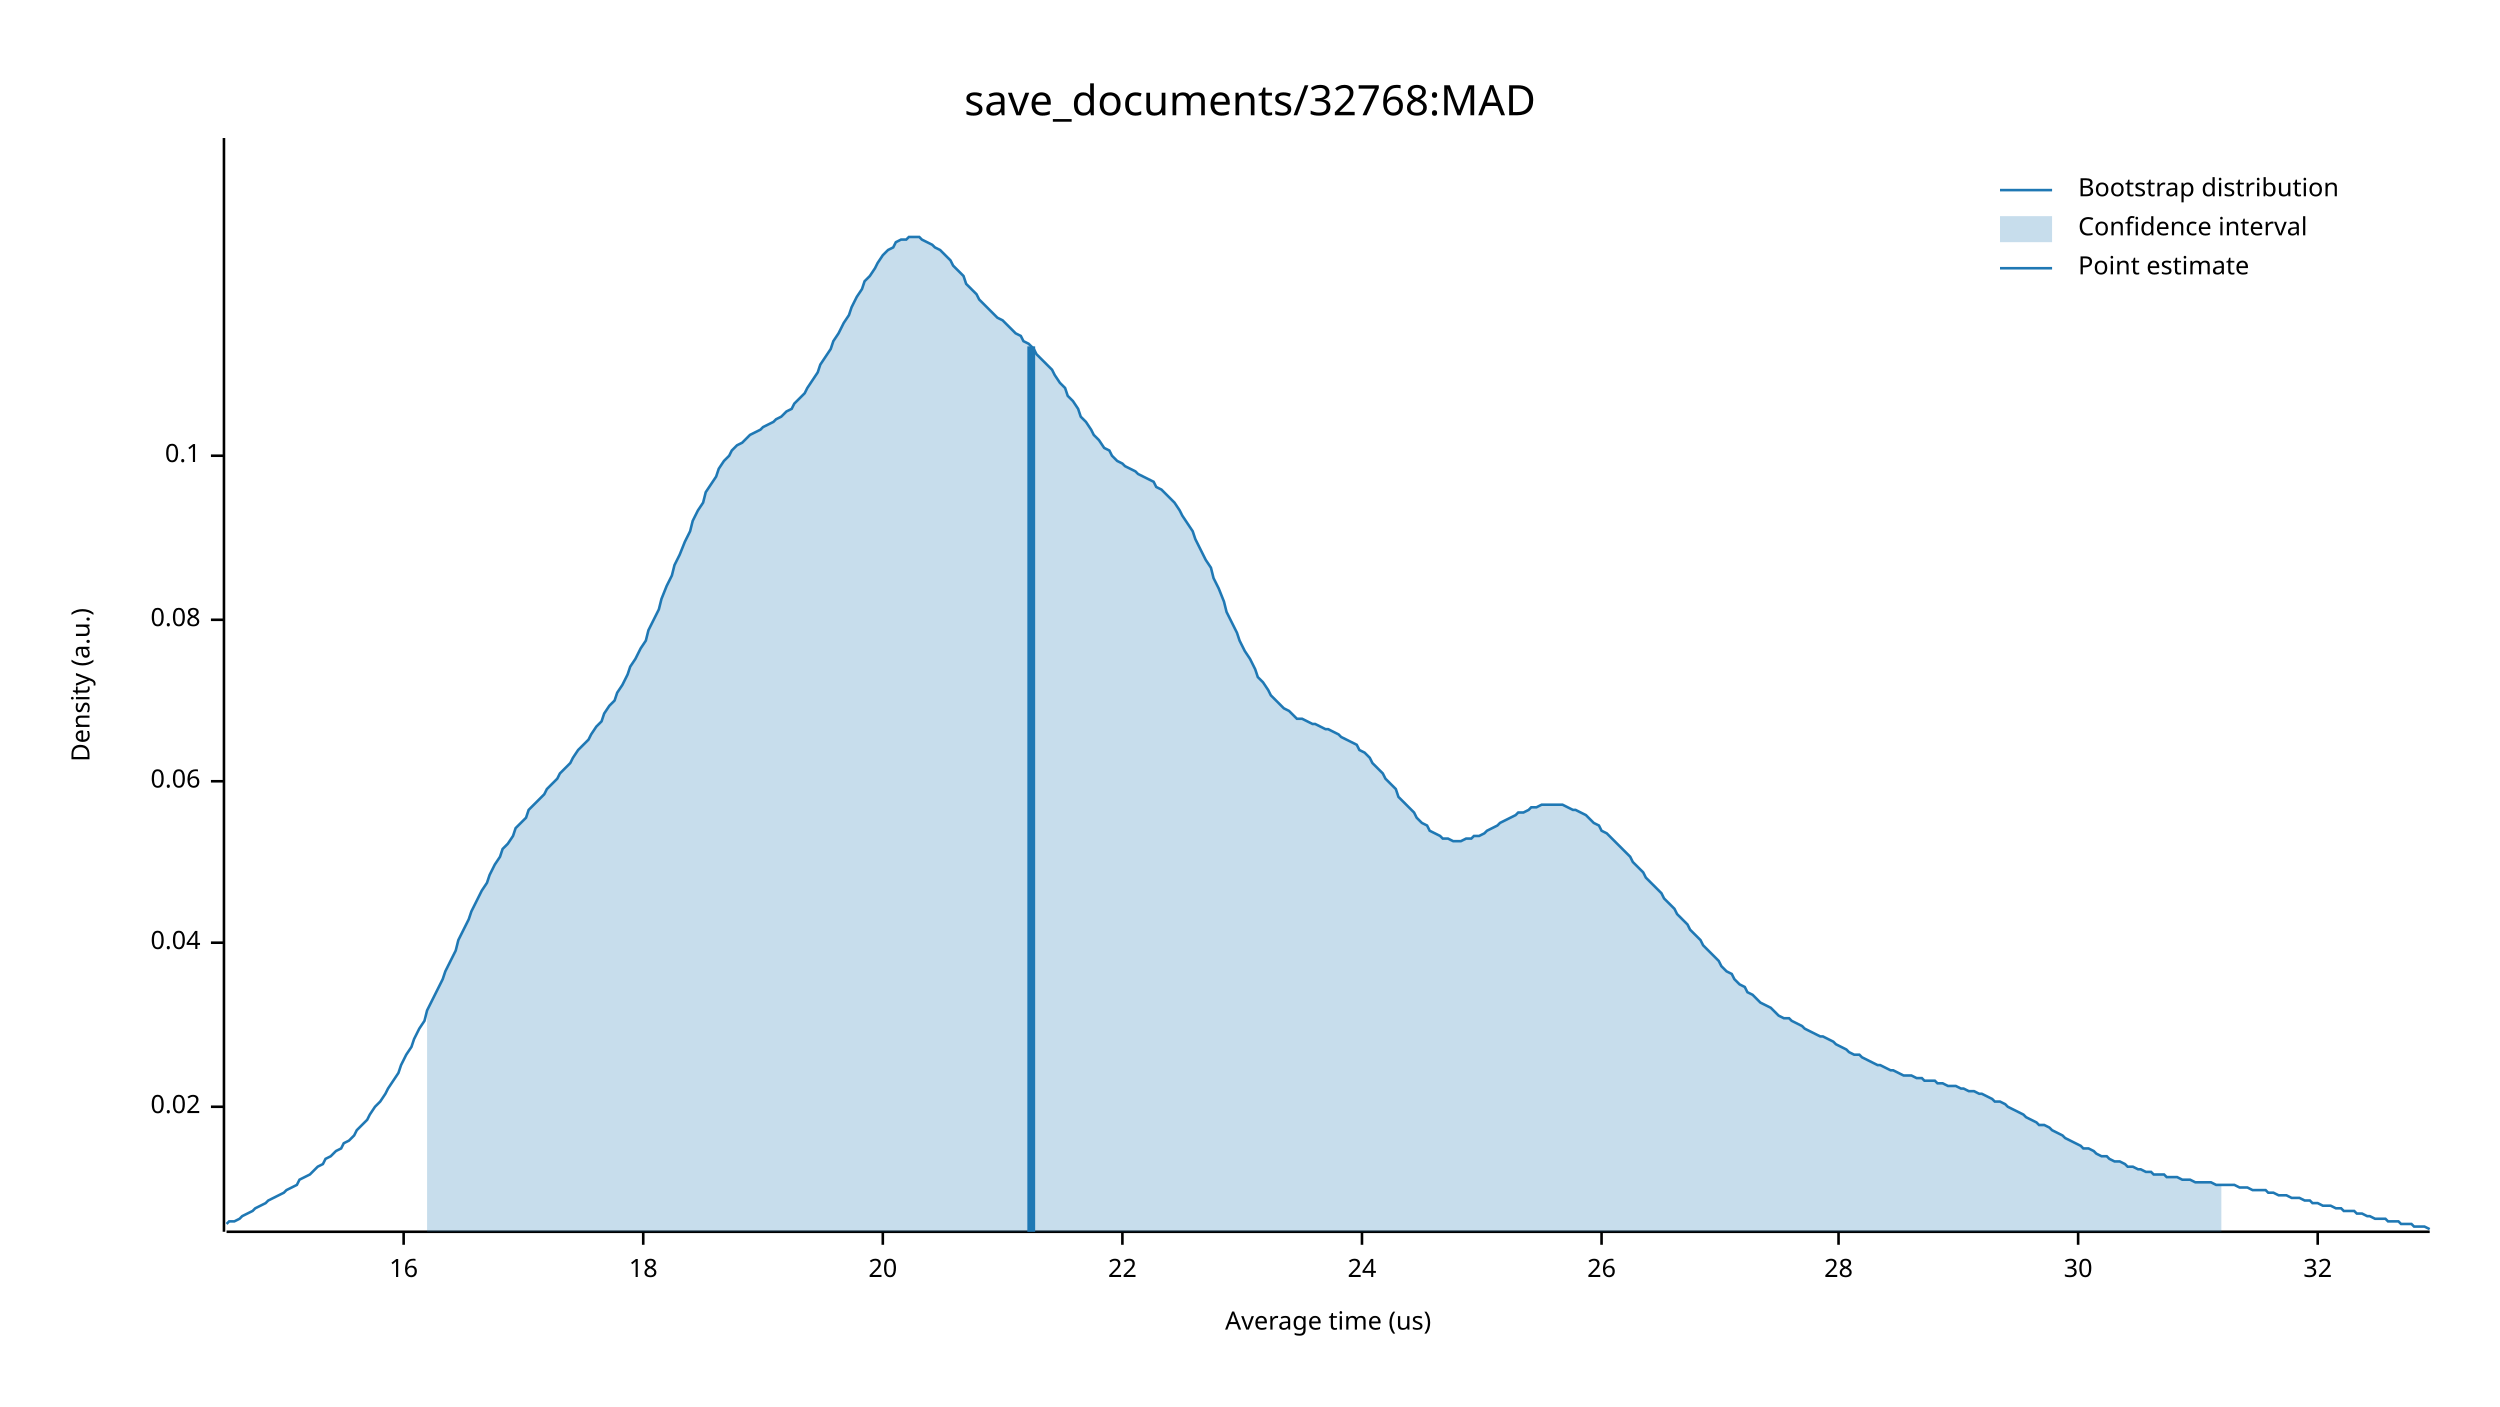
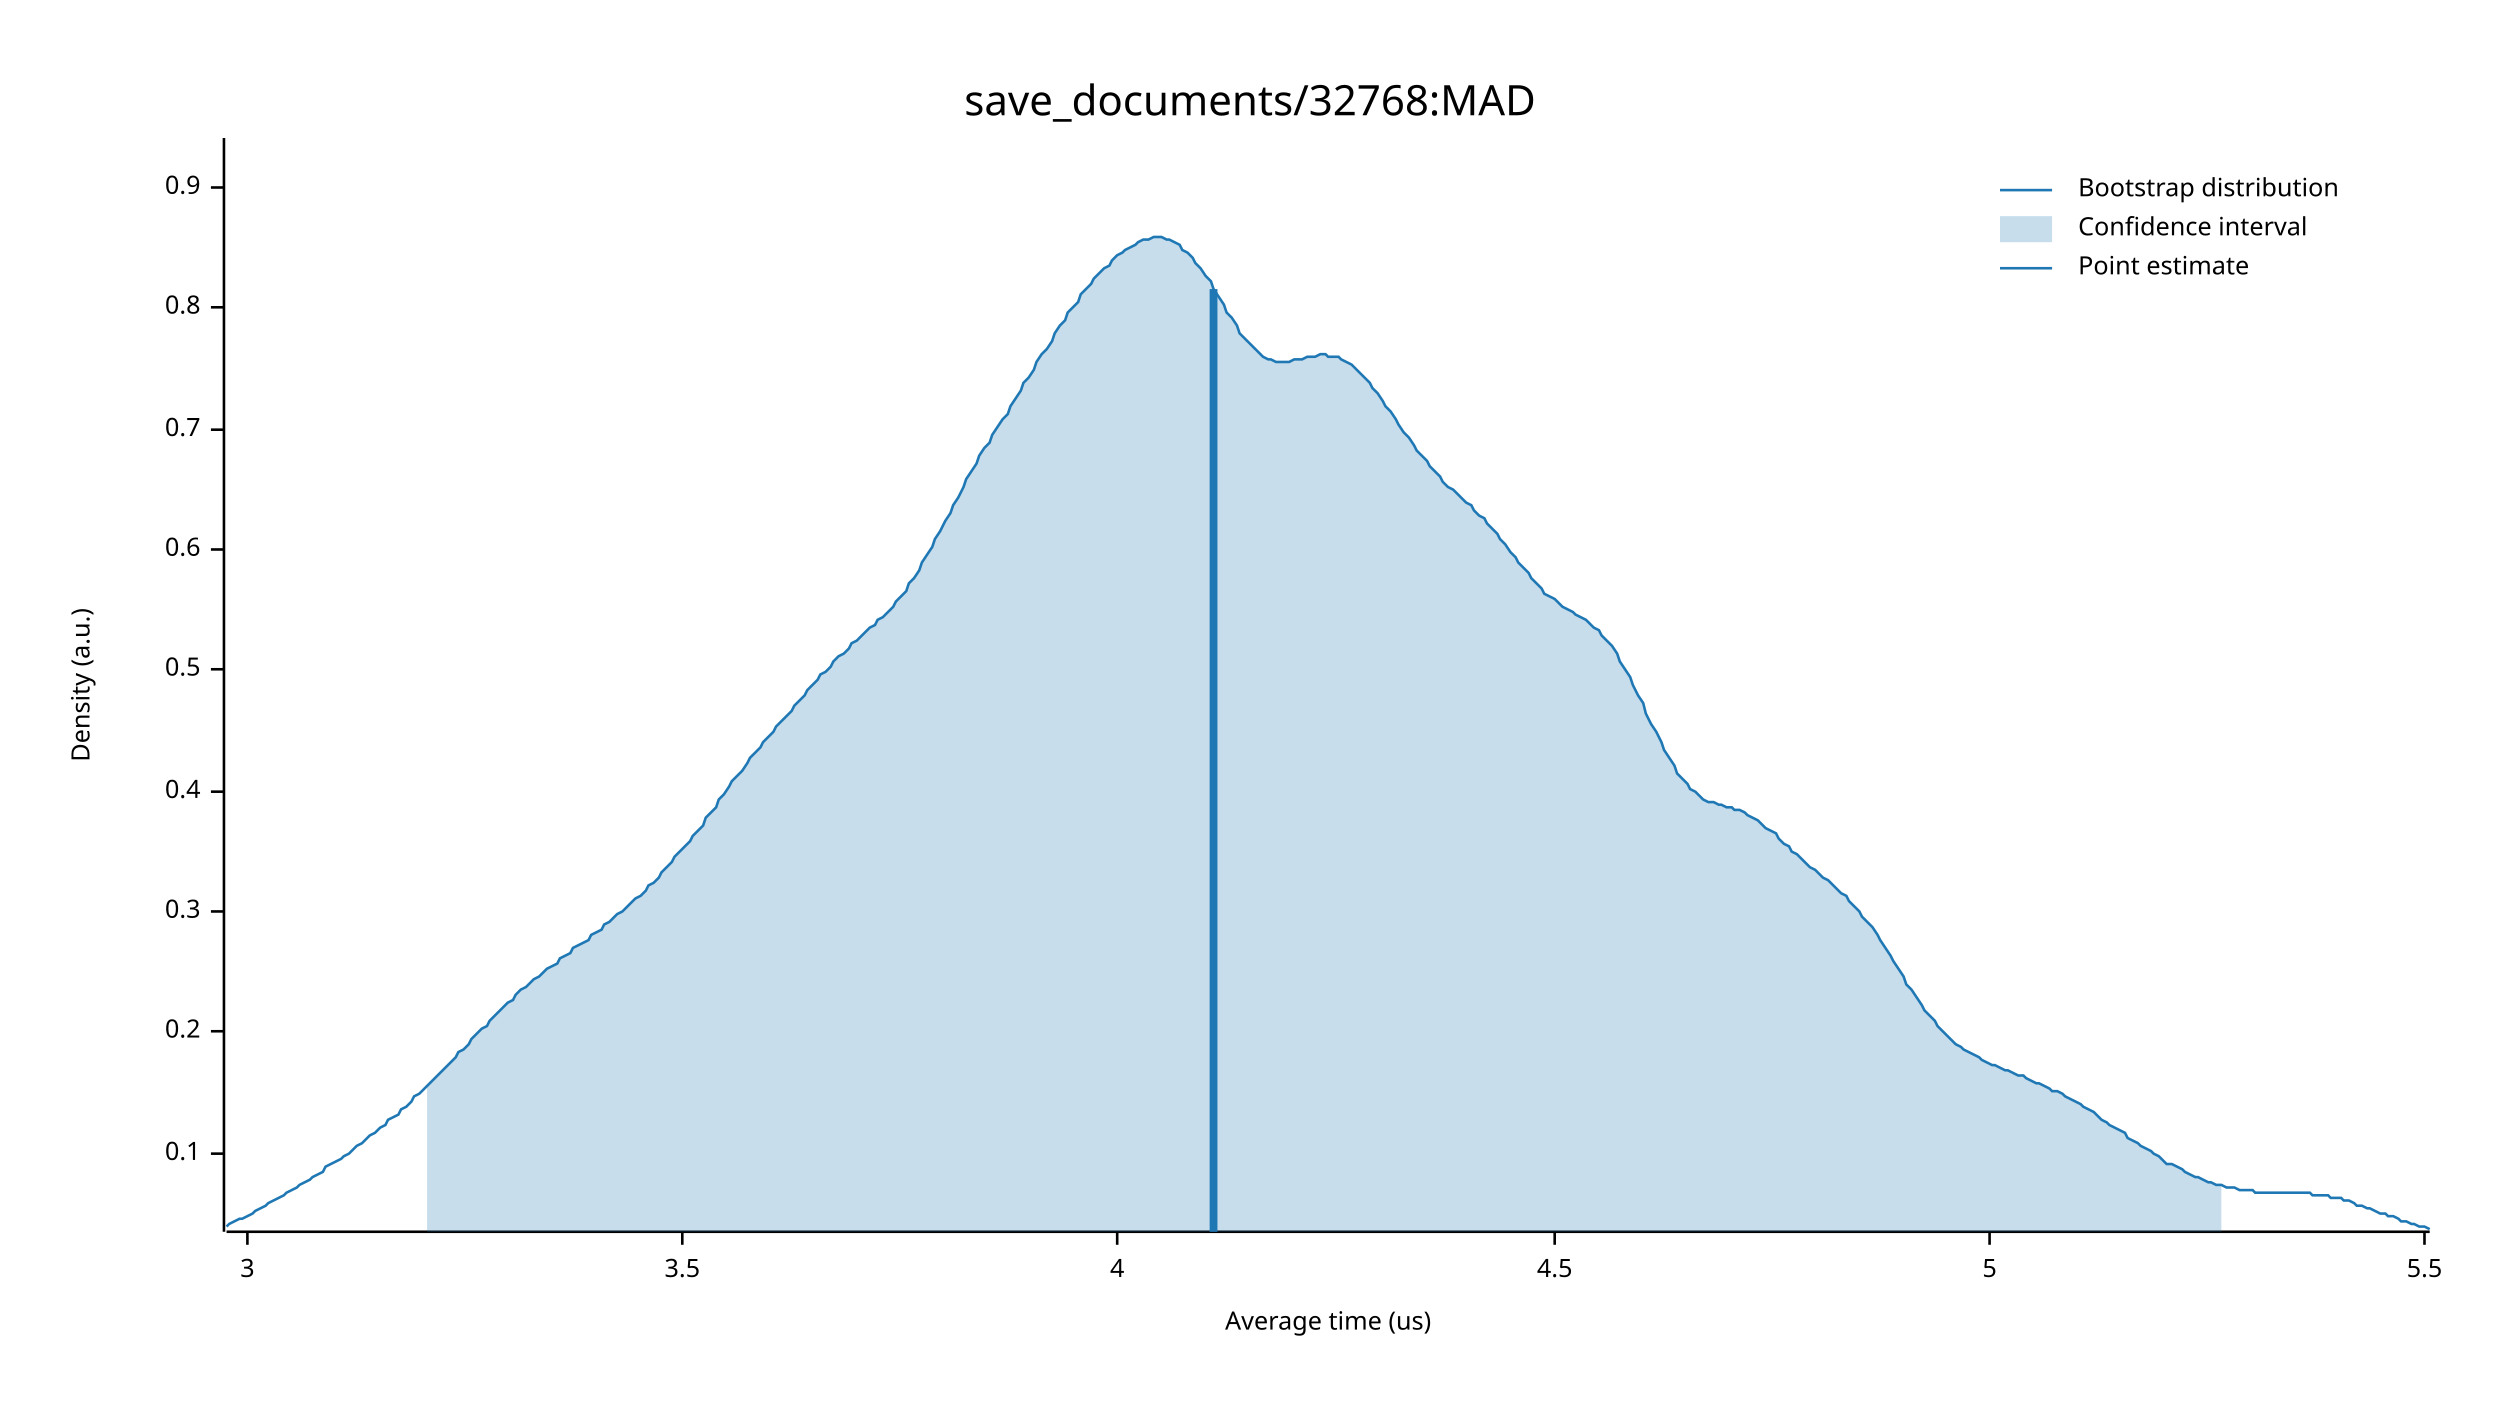
<svg xmlns="http://www.w3.org/2000/svg" width="960" height="540" viewBox="0 0 960 540">
  <text x="480" y="32" dy="0.76em" text-anchor="middle" font-family="sans-serif" font-size="16.129" opacity="1" fill="#000000">
save_documents/32768:MAD
</text>
  <text x="27" y="263" dy="0.76em" text-anchor="middle" font-family="sans-serif" font-size="9.677" opacity="1" fill="#000000" transform="rotate(270, 27, 263)">
Density (a.u.)
</text>
  <text x="510" y="513" dy="-0.5ex" text-anchor="middle" font-family="sans-serif" font-size="9.677" opacity="1" fill="#000000">
Average time (us)
</text>
  <polyline fill="none" opacity="1" stroke="#000000" stroke-width="1" points="86,53 86,473 " />
-   <text x="77" y="425" dy="0.5ex" text-anchor="end" font-family="sans-serif" font-size="9.677" opacity="1" fill="#000000">
- 0.02
- </text>
-   <polyline fill="none" opacity="1" stroke="#000000" stroke-width="1" points="81,425 86,425 " />
-   <text x="77" y="362" dy="0.5ex" text-anchor="end" font-family="sans-serif" font-size="9.677" opacity="1" fill="#000000">
- 0.04
- </text>
-   <polyline fill="none" opacity="1" stroke="#000000" stroke-width="1" points="81,362 86,362 " />
-   <text x="77" y="300" dy="0.5ex" text-anchor="end" font-family="sans-serif" font-size="9.677" opacity="1" fill="#000000">
- 0.06
- </text>
-   <polyline fill="none" opacity="1" stroke="#000000" stroke-width="1" points="81,300 86,300 " />
-   <text x="77" y="238" dy="0.5ex" text-anchor="end" font-family="sans-serif" font-size="9.677" opacity="1" fill="#000000">
- 0.08
- </text>
-   <polyline fill="none" opacity="1" stroke="#000000" stroke-width="1" points="81,238 86,238 " />
-   <text x="77" y="175" dy="0.5ex" text-anchor="end" font-family="sans-serif" font-size="9.677" opacity="1" fill="#000000">
+   <text x="77" y="443" dy="0.5ex" text-anchor="end" font-family="sans-serif" font-size="9.677" opacity="1" fill="#000000">
0.1
</text>
-   <polyline fill="none" opacity="1" stroke="#000000" stroke-width="1" points="81,175 86,175 " />
+   <polyline fill="none" opacity="1" stroke="#000000" stroke-width="1" points="81,443 86,443 " />
+   <text x="77" y="396" dy="0.5ex" text-anchor="end" font-family="sans-serif" font-size="9.677" opacity="1" fill="#000000">
+ 0.2
+ </text>
+   <polyline fill="none" opacity="1" stroke="#000000" stroke-width="1" points="81,396 86,396 " />
+   <text x="77" y="350" dy="0.5ex" text-anchor="end" font-family="sans-serif" font-size="9.677" opacity="1" fill="#000000">
+ 0.3
+ </text>
+   <polyline fill="none" opacity="1" stroke="#000000" stroke-width="1" points="81,350 86,350 " />
+   <text x="77" y="304" dy="0.5ex" text-anchor="end" font-family="sans-serif" font-size="9.677" opacity="1" fill="#000000">
+ 0.4
+ </text>
+   <polyline fill="none" opacity="1" stroke="#000000" stroke-width="1" points="81,304 86,304 " />
+   <text x="77" y="257" dy="0.5ex" text-anchor="end" font-family="sans-serif" font-size="9.677" opacity="1" fill="#000000">
+ 0.5
+ </text>
+   <polyline fill="none" opacity="1" stroke="#000000" stroke-width="1" points="81,257 86,257 " />
+   <text x="77" y="211" dy="0.5ex" text-anchor="end" font-family="sans-serif" font-size="9.677" opacity="1" fill="#000000">
+ 0.6
+ </text>
+   <polyline fill="none" opacity="1" stroke="#000000" stroke-width="1" points="81,211 86,211 " />
+   <text x="77" y="165" dy="0.5ex" text-anchor="end" font-family="sans-serif" font-size="9.677" opacity="1" fill="#000000">
+ 0.7
+ </text>
+   <polyline fill="none" opacity="1" stroke="#000000" stroke-width="1" points="81,165 86,165 " />
+   <text x="77" y="118" dy="0.5ex" text-anchor="end" font-family="sans-serif" font-size="9.677" opacity="1" fill="#000000">
+ 0.8
+ </text>
+   <polyline fill="none" opacity="1" stroke="#000000" stroke-width="1" points="81,118 86,118 " />
+   <text x="77" y="72" dy="0.5ex" text-anchor="end" font-family="sans-serif" font-size="9.677" opacity="1" fill="#000000">
+ 0.9
+ </text>
+   <polyline fill="none" opacity="1" stroke="#000000" stroke-width="1" points="81,72 86,72 " />
  <polyline fill="none" opacity="1" stroke="#000000" stroke-width="1" points="87,473 933,473 " />
-   <text x="155" y="483" dy="0.76em" text-anchor="middle" font-family="sans-serif" font-size="9.677" opacity="1" fill="#000000">
- 16
+   <text x="95" y="483" dy="0.76em" text-anchor="middle" font-family="sans-serif" font-size="9.677" opacity="1" fill="#000000">
+ 3
</text>
-   <polyline fill="none" opacity="1" stroke="#000000" stroke-width="1" points="155,473 155,478 " />
-   <text x="247" y="483" dy="0.76em" text-anchor="middle" font-family="sans-serif" font-size="9.677" opacity="1" fill="#000000">
- 18
+   <polyline fill="none" opacity="1" stroke="#000000" stroke-width="1" points="95,473 95,478 " />
+   <text x="262" y="483" dy="0.76em" text-anchor="middle" font-family="sans-serif" font-size="9.677" opacity="1" fill="#000000">
+ 3.5
</text>
-   <polyline fill="none" opacity="1" stroke="#000000" stroke-width="1" points="247,473 247,478 " />
-   <text x="339" y="483" dy="0.76em" text-anchor="middle" font-family="sans-serif" font-size="9.677" opacity="1" fill="#000000">
- 20
+   <polyline fill="none" opacity="1" stroke="#000000" stroke-width="1" points="262,473 262,478 " />
+   <text x="429" y="483" dy="0.76em" text-anchor="middle" font-family="sans-serif" font-size="9.677" opacity="1" fill="#000000">
+ 4
</text>
-   <polyline fill="none" opacity="1" stroke="#000000" stroke-width="1" points="339,473 339,478 " />
-   <text x="431" y="483" dy="0.76em" text-anchor="middle" font-family="sans-serif" font-size="9.677" opacity="1" fill="#000000">
- 22
+   <polyline fill="none" opacity="1" stroke="#000000" stroke-width="1" points="429,473 429,478 " />
+   <text x="597" y="483" dy="0.76em" text-anchor="middle" font-family="sans-serif" font-size="9.677" opacity="1" fill="#000000">
+ 4.5
</text>
-   <polyline fill="none" opacity="1" stroke="#000000" stroke-width="1" points="431,473 431,478 " />
-   <text x="523" y="483" dy="0.76em" text-anchor="middle" font-family="sans-serif" font-size="9.677" opacity="1" fill="#000000">
- 24
+   <polyline fill="none" opacity="1" stroke="#000000" stroke-width="1" points="597,473 597,478 " />
+   <text x="764" y="483" dy="0.76em" text-anchor="middle" font-family="sans-serif" font-size="9.677" opacity="1" fill="#000000">
+ 5
</text>
-   <polyline fill="none" opacity="1" stroke="#000000" stroke-width="1" points="523,473 523,478 " />
-   <text x="615" y="483" dy="0.76em" text-anchor="middle" font-family="sans-serif" font-size="9.677" opacity="1" fill="#000000">
- 26
+   <polyline fill="none" opacity="1" stroke="#000000" stroke-width="1" points="764,473 764,478 " />
+   <text x="931" y="483" dy="0.76em" text-anchor="middle" font-family="sans-serif" font-size="9.677" opacity="1" fill="#000000">
+ 5.5
</text>
-   <polyline fill="none" opacity="1" stroke="#000000" stroke-width="1" points="615,473 615,478 " />
-   <text x="706" y="483" dy="0.76em" text-anchor="middle" font-family="sans-serif" font-size="9.677" opacity="1" fill="#000000">
- 28
- </text>
-   <polyline fill="none" opacity="1" stroke="#000000" stroke-width="1" points="706,473 706,478 " />
-   <text x="798" y="483" dy="0.76em" text-anchor="middle" font-family="sans-serif" font-size="9.677" opacity="1" fill="#000000">
- 30
- </text>
-   <polyline fill="none" opacity="1" stroke="#000000" stroke-width="1" points="798,473 798,478 " />
-   <text x="890" y="483" dy="0.76em" text-anchor="middle" font-family="sans-serif" font-size="9.677" opacity="1" fill="#000000">
- 32
- </text>
-   <polyline fill="none" opacity="1" stroke="#000000" stroke-width="1" points="890,473 890,478 " />
-   <polyline fill="none" opacity="1" stroke="#1F78B4" stroke-width="1" points="87,470 88,469 90,469 92,468 93,467 95,466 97,465 98,464 100,463 102,462 103,461 105,460 107,459 109,458 110,457 112,456 114,455 115,453 117,452 119,451 120,450 122,448 124,447 125,445 127,444 129,442 131,441 132,439 134,438 136,436 137,434 139,432 141,430 142,428 144,425 146,423 148,420 149,418 151,415 153,412 154,409 156,405 158,402 159,399 161,395 163,392 164,388 166,384 168,380 170,376 171,373 173,369 175,365 176,361 178,357 180,353 181,350 183,346 185,342 187,339 188,336 190,332 192,329 193,326 195,324 197,321 198,318 200,316 202,314 203,311 205,309 207,307 209,305 210,303 212,301 214,299 215,297 217,295 219,293 220,291 222,288 224,286 226,284 227,282 229,279 231,277 232,274 234,271 236,269 237,266 239,263 241,259 242,256 244,253 246,249 248,246 249,242 251,238 253,234 254,230 256,225 258,221 259,217 261,213 263,208 265,204 266,200 268,196 270,193 271,189 273,186 275,183 276,180 278,177 280,175 281,173 283,171 285,170 287,168 288,167 290,166 292,165 293,164 295,163 297,162 298,161 300,160 302,158 304,157 305,155 307,153 309,151 310,149 312,146 314,143 315,140 317,137 319,134 320,131 322,128 324,124 326,121 327,118 329,114 331,111 332,108 334,106 336,103 337,101 339,98 341,96 343,95 344,93 346,92 348,92 349,91 351,91 353,91 354,92 356,93 358,94 359,95 361,96 363,98 365,100 366,102 368,104 370,106 371,109 373,111 375,113 376,115 378,117 380,119 381,120 383,122 385,123 387,125 388,126 390,128 392,129 393,131 395,132 397,134 398,136 400,138 402,140 404,142 405,144 407,147 409,149 410,152 412,154 414,157 415,160 417,162 419,165 420,167 422,169 424,172 426,173 427,175 429,177 431,178 432,179 434,180 436,181 437,182 439,183 441,184 443,185 444,187 446,188 448,190 449,191 451,193 453,196 454,198 456,201 458,204 459,207 461,211 463,215 465,218 466,222 468,226 470,231 471,235 473,239 475,243 476,246 478,250 480,253 482,257 483,260 485,262 487,265 488,267 490,269 492,271 493,272 495,273 497,275 498,276 500,276 502,277 504,278 505,278 507,279 509,280 510,280 512,281 514,282 515,283 517,284 519,285 521,286 522,288 524,289 526,291 527,293 529,295 531,297 532,299 534,301 536,303 537,306 539,308 541,310 543,312 544,314 546,316 548,317 549,319 551,320 553,321 554,322 556,322 558,323 560,323 561,323 563,322 565,322 566,321 568,321 570,320 571,319 573,318 575,317 576,316 578,315 580,314 582,313 583,312 585,312 587,311 588,310 590,310 592,309 593,309 595,309 597,309 599,309 600,309 602,310 604,311 605,311 607,312 609,313 610,314 612,316 614,317 615,319 617,320 619,322 621,324 622,325 624,327 626,329 627,331 629,333 631,335 632,337 634,339 636,341 638,343 639,345 641,347 643,349 644,351 646,353 648,355 649,357 651,359 653,361 654,363 656,365 658,367 660,369 661,371 663,373 665,374 666,376 668,378 670,379 671,381 673,382 675,384 676,385 678,386 680,387 682,389 683,390 685,391 687,391 688,392 690,393 692,394 693,395 695,396 697,397 699,398 700,398 702,399 704,400 705,401 707,402 709,403 710,404 712,405 714,405 715,406 717,407 719,408 721,409 722,409 724,410 726,411 727,411 729,412 731,413 732,413 734,413 736,414 738,414 739,415 741,415 743,415 744,416 746,416 748,417 749,417 751,417 753,418 754,418 756,419 758,419 760,420 761,420 763,421 765,422 766,423 768,423 770,424 771,425 773,426 775,427 777,428 778,429 780,430 782,431 783,432 785,432 787,433 788,434 790,435 792,436 793,437 795,438 797,439 799,440 800,441 802,441 804,442 805,443 807,444 809,444 810,445 812,446 814,446 816,447 817,448 819,448 821,449 822,449 824,450 826,450 827,451 829,451 831,451 832,452 834,452 836,452 838,453 839,453 841,453 843,454 844,454 846,454 848,454 849,454 851,455 853,455 855,455 856,455 858,455 860,456 861,456 863,456 865,457 866,457 868,457 870,457 871,458 873,458 875,459 877,459 878,459 880,460 882,460 883,460 885,461 887,461 888,462 890,462 892,463 894,463 895,463 897,464 899,464 900,465 902,465 904,465 905,466 907,466 909,467 910,467 912,468 914,468 916,468 917,469 919,469 921,469 922,470 924,470 926,470 927,471 929,471 931,471 933,472 " />
-   <polygon opacity="0.25" fill="#1F78B4" points="164,388 166,384 168,380 170,376 171,373 173,369 175,365 176,361 178,357 180,353 181,350 183,346 185,342 187,339 188,336 190,332 192,329 193,326 195,324 197,321 198,318 200,316 202,314 203,311 205,309 207,307 209,305 210,303 212,301 214,299 215,297 217,295 219,293 220,291 222,288 224,286 226,284 227,282 229,279 231,277 232,274 234,271 236,269 237,266 239,263 241,259 242,256 244,253 246,249 248,246 249,242 251,238 253,234 254,230 256,225 258,221 259,217 261,213 263,208 265,204 266,200 268,196 270,193 271,189 273,186 275,183 276,180 278,177 280,175 281,173 283,171 285,170 287,168 288,167 290,166 292,165 293,164 295,163 297,162 298,161 300,160 302,158 304,157 305,155 307,153 309,151 310,149 312,146 314,143 315,140 317,137 319,134 320,131 322,128 324,124 326,121 327,118 329,114 331,111 332,108 334,106 336,103 337,101 339,98 341,96 343,95 344,93 346,92 348,92 349,91 351,91 353,91 354,92 356,93 358,94 359,95 361,96 363,98 365,100 366,102 368,104 370,106 371,109 373,111 375,113 376,115 378,117 380,119 381,120 383,122 385,123 387,125 388,126 390,128 392,129 393,131 395,132 397,134 398,136 400,138 402,140 404,142 405,144 407,147 409,149 410,152 412,154 414,157 415,160 417,162 419,165 420,167 422,169 424,172 426,173 427,175 429,177 431,178 432,179 434,180 436,181 437,182 439,183 441,184 443,185 444,187 446,188 448,190 449,191 451,193 453,196 454,198 456,201 458,204 459,207 461,211 463,215 465,218 466,222 468,226 470,231 471,235 473,239 475,243 476,246 478,250 480,253 482,257 483,260 485,262 487,265 488,267 490,269 492,271 493,272 495,273 497,275 498,276 500,276 502,277 504,278 505,278 507,279 509,280 510,280 512,281 514,282 515,283 517,284 519,285 521,286 522,288 524,289 526,291 527,293 529,295 531,297 532,299 534,301 536,303 537,306 539,308 541,310 543,312 544,314 546,316 548,317 549,319 551,320 553,321 554,322 556,322 558,323 560,323 561,323 563,322 565,322 566,321 568,321 570,320 571,319 573,318 575,317 576,316 578,315 580,314 582,313 583,312 585,312 587,311 588,310 590,310 592,309 593,309 595,309 597,309 599,309 600,309 602,310 604,311 605,311 607,312 609,313 610,314 612,316 614,317 615,319 617,320 619,322 621,324 622,325 624,327 626,329 627,331 629,333 631,335 632,337 634,339 636,341 638,343 639,345 641,347 643,349 644,351 646,353 648,355 649,357 651,359 653,361 654,363 656,365 658,367 660,369 661,371 663,373 665,374 666,376 668,378 670,379 671,381 673,382 675,384 676,385 678,386 680,387 682,389 683,390 685,391 687,391 688,392 690,393 692,394 693,395 695,396 697,397 699,398 700,398 702,399 704,400 705,401 707,402 709,403 710,404 712,405 714,405 715,406 717,407 719,408 721,409 722,409 724,410 726,411 727,411 729,412 731,413 732,413 734,413 736,414 738,414 739,415 741,415 743,415 744,416 746,416 748,417 749,417 751,417 753,418 754,418 756,419 758,419 760,420 761,420 763,421 765,422 766,423 768,423 770,424 771,425 773,426 775,427 777,428 778,429 780,430 782,431 783,432 785,432 787,433 788,434 790,435 792,436 793,437 795,438 797,439 799,440 800,441 802,441 804,442 805,443 807,444 809,444 810,445 812,446 814,446 816,447 817,448 819,448 821,449 822,449 824,450 826,450 827,451 829,451 831,451 832,452 834,452 836,452 838,453 839,453 841,453 843,454 844,454 846,454 848,454 849,454 851,455 853,455 853,473 164,473 " />
-   <polyline fill="none" opacity="1" stroke="#1F78B4" stroke-width="3" points="396,473 396,133 " />
+   <polyline fill="none" opacity="1" stroke="#000000" stroke-width="1" points="931,473 931,478 " />
+   <polyline fill="none" opacity="1" stroke="#1F78B4" stroke-width="1" points="87,471 88,470 90,469 92,468 93,468 95,467 97,466 98,465 100,464 102,463 103,462 105,461 107,460 109,459 110,458 112,457 114,456 115,455 117,454 119,453 120,452 122,451 124,450 125,448 127,447 129,446 131,445 132,444 134,443 136,441 137,440 139,439 141,437 142,436 144,435 146,433 148,432 149,430 151,429 153,428 154,426 156,425 158,423 159,421 161,420 163,418 164,417 166,415 168,413 170,411 171,410 173,408 175,406 176,404 178,403 180,401 181,399 183,397 185,395 187,394 188,392 190,390 192,388 193,387 195,385 197,384 198,382 200,380 202,379 203,378 205,376 207,375 209,373 210,372 212,371 214,370 215,368 217,367 219,366 220,364 222,363 224,362 226,361 227,359 229,358 231,357 232,355 234,354 236,352 237,351 239,350 241,348 242,347 244,345 246,344 248,342 249,340 251,339 253,337 254,335 256,333 258,331 259,329 261,327 263,325 265,323 266,321 268,319 270,317 271,314 273,312 275,310 276,307 278,305 280,302 281,300 283,298 285,296 287,293 288,291 290,289 292,287 293,285 295,283 297,281 298,279 300,277 302,275 304,273 305,271 307,269 309,267 310,265 312,263 314,261 315,259 317,258 319,256 320,254 322,252 324,251 326,249 327,247 329,246 331,244 332,243 334,241 336,240 337,238 339,237 341,235 343,233 344,231 346,229 348,227 349,224 351,222 353,219 354,216 356,213 358,210 359,207 361,204 363,200 365,197 366,194 368,191 370,187 371,184 373,181 375,178 376,175 378,172 380,170 381,167 383,164 385,161 387,159 388,156 390,153 392,150 393,147 395,145 397,142 398,139 400,136 402,134 404,131 405,128 407,125 409,123 410,120 412,118 414,116 415,113 417,111 419,109 420,107 422,105 424,103 426,102 427,100 429,98 431,97 432,96 434,95 436,94 437,93 439,92 441,92 443,91 444,91 446,91 448,92 449,92 451,93 453,94 454,96 456,97 458,99 459,101 461,103 463,106 465,108 466,111 468,114 470,117 471,120 473,122 475,125 476,128 478,130 480,132 482,134 483,135 485,137 487,138 488,138 490,139 492,139 493,139 495,139 497,138 498,138 500,138 502,137 504,137 505,137 507,136 509,136 510,137 512,137 514,137 515,138 517,139 519,140 521,142 522,143 524,145 526,147 527,149 529,151 531,154 532,156 534,158 536,161 537,163 539,166 541,168 543,171 544,173 546,175 548,177 549,179 551,181 553,183 554,185 556,187 558,188 560,190 561,191 563,193 565,194 566,196 568,198 570,199 571,201 573,203 575,205 576,207 578,209 580,212 582,214 583,216 585,218 587,220 588,222 590,224 592,226 593,228 595,229 597,230 599,232 600,233 602,234 604,235 605,236 607,237 609,238 610,239 612,241 614,242 615,244 617,246 619,248 621,251 622,254 624,257 626,260 627,263 629,267 631,270 632,274 634,278 636,281 638,285 639,288 641,291 643,294 644,297 646,299 648,301 649,303 651,304 653,306 654,307 656,308 658,308 660,309 661,309 663,310 665,310 666,311 668,311 670,312 671,313 673,314 675,315 676,316 678,318 680,319 682,320 683,322 685,324 687,325 688,327 690,328 692,330 693,331 695,333 697,334 699,336 700,337 702,338 704,340 705,341 707,343 709,344 710,346 712,348 714,350 715,352 717,354 719,356 721,359 722,361 724,364 726,367 727,369 729,372 731,375 732,378 734,380 736,383 738,386 739,388 741,390 743,392 744,394 746,396 748,398 749,399 751,401 753,402 754,403 756,404 758,405 760,406 761,407 763,408 765,409 766,409 768,410 770,411 771,411 773,412 775,413 777,413 778,414 780,415 782,416 783,416 785,417 787,418 788,419 790,419 792,420 793,421 795,422 797,423 799,424 800,425 802,426 804,427 805,428 807,430 809,431 810,432 812,433 814,434 816,435 817,437 819,438 821,439 822,440 824,441 826,442 827,443 829,444 831,446 832,447 834,447 836,448 838,449 839,450 841,451 843,452 844,452 846,453 848,454 849,454 851,455 853,455 855,456 856,456 858,456 860,457 861,457 863,457 865,457 866,458 868,458 870,458 871,458 873,458 875,458 877,458 878,458 880,458 882,458 883,458 885,458 887,458 888,459 890,459 892,459 894,459 895,460 897,460 899,460 900,461 902,461 904,462 905,463 907,463 909,464 910,464 912,465 914,466 916,466 917,467 919,467 921,468 922,469 924,469 926,470 927,470 929,471 931,471 933,472 " />
+   <polygon opacity="0.25" fill="#1F78B4" points="164,417 166,415 168,413 170,411 171,410 173,408 175,406 176,404 178,403 180,401 181,399 183,397 185,395 187,394 188,392 190,390 192,388 193,387 195,385 197,384 198,382 200,380 202,379 203,378 205,376 207,375 209,373 210,372 212,371 214,370 215,368 217,367 219,366 220,364 222,363 224,362 226,361 227,359 229,358 231,357 232,355 234,354 236,352 237,351 239,350 241,348 242,347 244,345 246,344 248,342 249,340 251,339 253,337 254,335 256,333 258,331 259,329 261,327 263,325 265,323 266,321 268,319 270,317 271,314 273,312 275,310 276,307 278,305 280,302 281,300 283,298 285,296 287,293 288,291 290,289 292,287 293,285 295,283 297,281 298,279 300,277 302,275 304,273 305,271 307,269 309,267 310,265 312,263 314,261 315,259 317,258 319,256 320,254 322,252 324,251 326,249 327,247 329,246 331,244 332,243 334,241 336,240 337,238 339,237 341,235 343,233 344,231 346,229 348,227 349,224 351,222 353,219 354,216 356,213 358,210 359,207 361,204 363,200 365,197 366,194 368,191 370,187 371,184 373,181 375,178 376,175 378,172 380,170 381,167 383,164 385,161 387,159 388,156 390,153 392,150 393,147 395,145 397,142 398,139 400,136 402,134 404,131 405,128 407,125 409,123 410,120 412,118 414,116 415,113 417,111 419,109 420,107 422,105 424,103 426,102 427,100 429,98 431,97 432,96 434,95 436,94 437,93 439,92 441,92 443,91 444,91 446,91 448,92 449,92 451,93 453,94 454,96 456,97 458,99 459,101 461,103 463,106 465,108 466,111 468,114 470,117 471,120 473,122 475,125 476,128 478,130 480,132 482,134 483,135 485,137 487,138 488,138 490,139 492,139 493,139 495,139 497,138 498,138 500,138 502,137 504,137 505,137 507,136 509,136 510,137 512,137 514,137 515,138 517,139 519,140 521,142 522,143 524,145 526,147 527,149 529,151 531,154 532,156 534,158 536,161 537,163 539,166 541,168 543,171 544,173 546,175 548,177 549,179 551,181 553,183 554,185 556,187 558,188 560,190 561,191 563,193 565,194 566,196 568,198 570,199 571,201 573,203 575,205 576,207 578,209 580,212 582,214 583,216 585,218 587,220 588,222 590,224 592,226 593,228 595,229 597,230 599,232 600,233 602,234 604,235 605,236 607,237 609,238 610,239 612,241 614,242 615,244 617,246 619,248 621,251 622,254 624,257 626,260 627,263 629,267 631,270 632,274 634,278 636,281 638,285 639,288 641,291 643,294 644,297 646,299 648,301 649,303 651,304 653,306 654,307 656,308 658,308 660,309 661,309 663,310 665,310 666,311 668,311 670,312 671,313 673,314 675,315 676,316 678,318 680,319 682,320 683,322 685,324 687,325 688,327 690,328 692,330 693,331 695,333 697,334 699,336 700,337 702,338 704,340 705,341 707,343 709,344 710,346 712,348 714,350 715,352 717,354 719,356 721,359 722,361 724,364 726,367 727,369 729,372 731,375 732,378 734,380 736,383 738,386 739,388 741,390 743,392 744,394 746,396 748,398 749,399 751,401 753,402 754,403 756,404 758,405 760,406 761,407 763,408 765,409 766,409 768,410 770,411 771,411 773,412 775,413 777,413 778,414 780,415 782,416 783,416 785,417 787,418 788,419 790,419 792,420 793,421 795,422 797,423 799,424 800,425 802,426 804,427 805,428 807,430 809,431 810,432 812,433 814,434 816,435 817,437 819,438 821,439 822,440 824,441 826,442 827,443 829,444 831,446 832,447 834,447 836,448 838,449 839,450 841,451 843,452 844,452 846,453 848,454 849,454 851,455 853,455 853,473 164,473 " />
+   <polyline fill="none" opacity="1" stroke="#1F78B4" stroke-width="3" points="466,473 466,111 " />
  <text x="798" y="68" dy="0.76em" text-anchor="start" font-family="sans-serif" font-size="9.677" opacity="1" fill="#000000">
Bootstrap distribution
</text>
  <text x="798" y="83" dy="0.76em" text-anchor="start" font-family="sans-serif" font-size="9.677" opacity="1" fill="#000000">
Confidence interval
</text>
  <text x="798" y="98" dy="0.76em" text-anchor="start" font-family="sans-serif" font-size="9.677" opacity="1" fill="#000000">
Point estimate
</text>
  <polyline fill="none" opacity="1" stroke="#1F78B4" stroke-width="1" points="768,73 788,73 " />
  <rect x="768" y="83" width="20" height="10" opacity="0.25" fill="#1F78B4" stroke="none" />
  <polyline fill="none" opacity="1" stroke="#1F78B4" stroke-width="1" points="768,103 788,103 " />
</svg>
